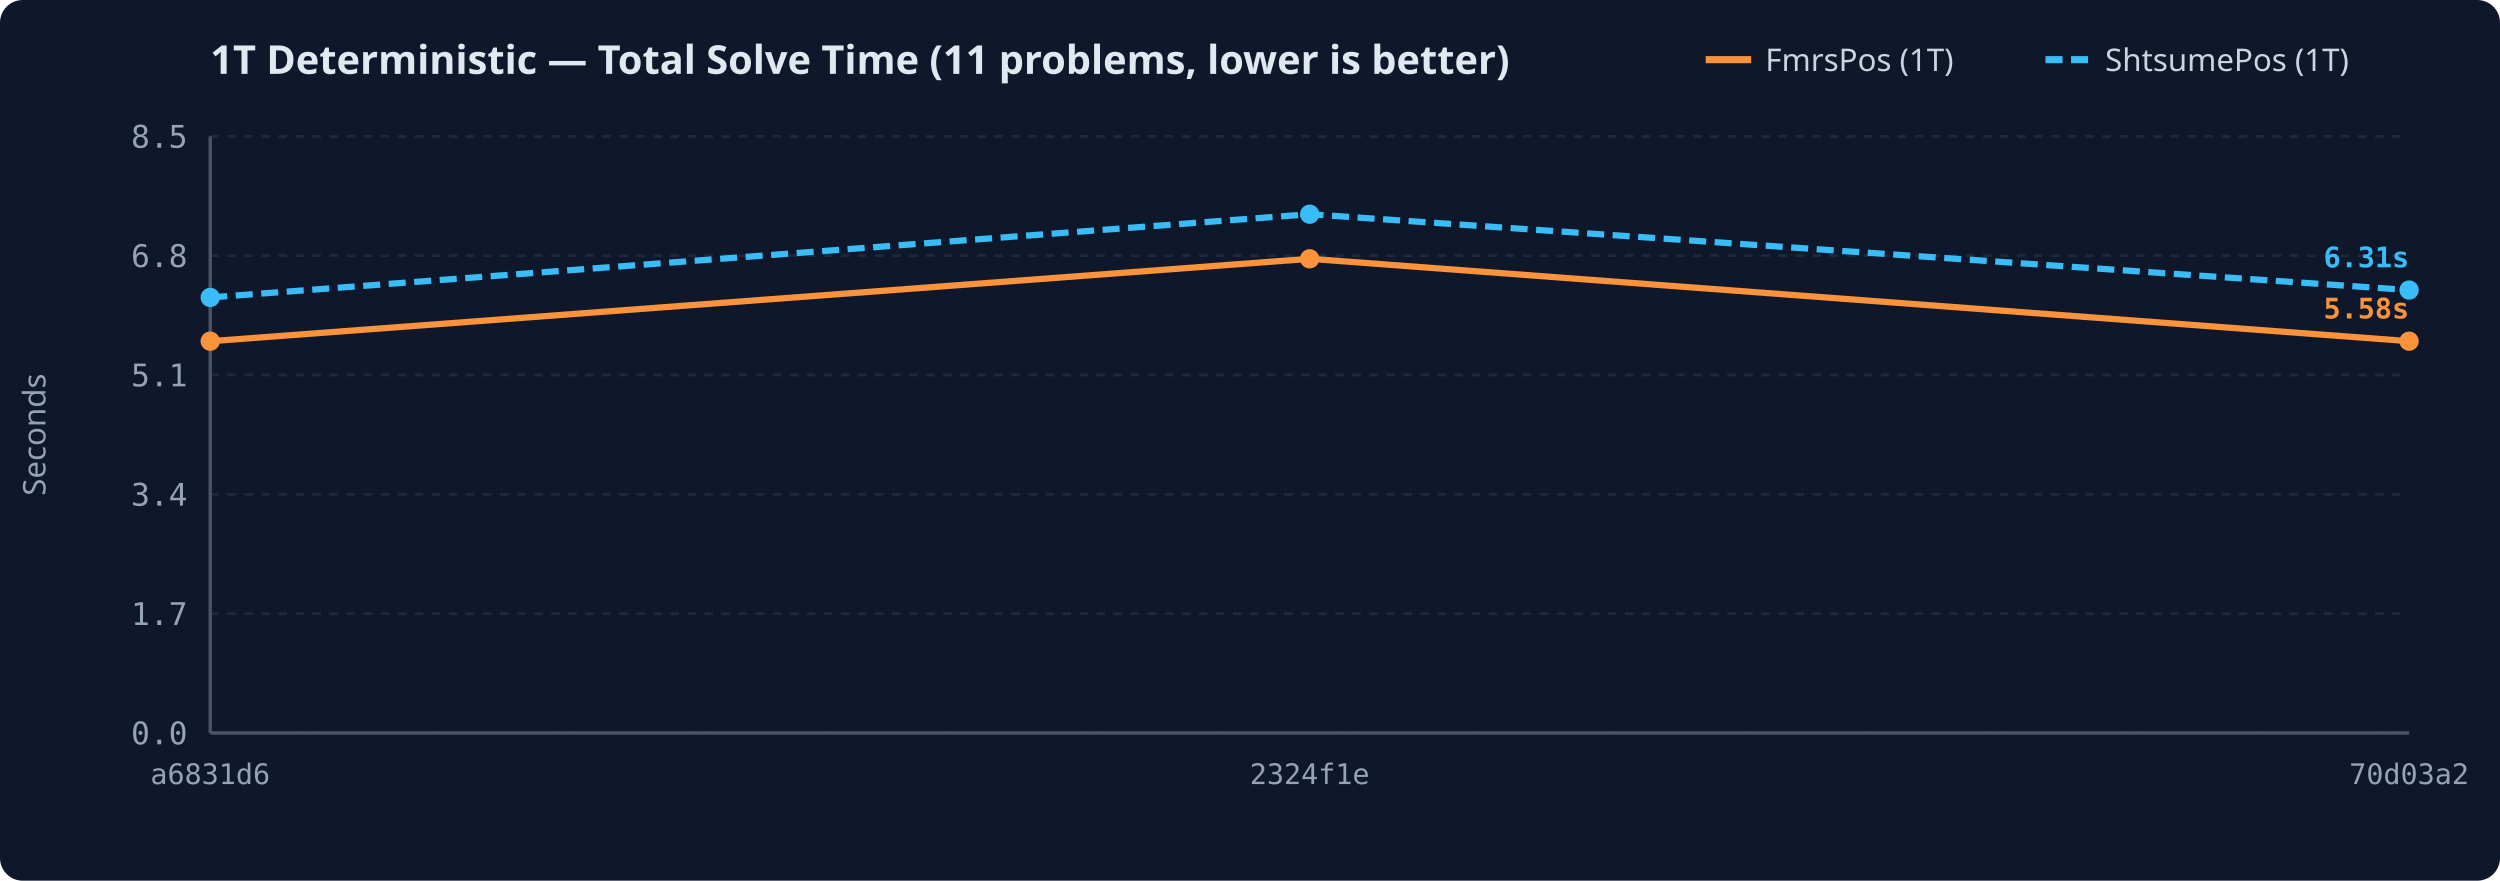
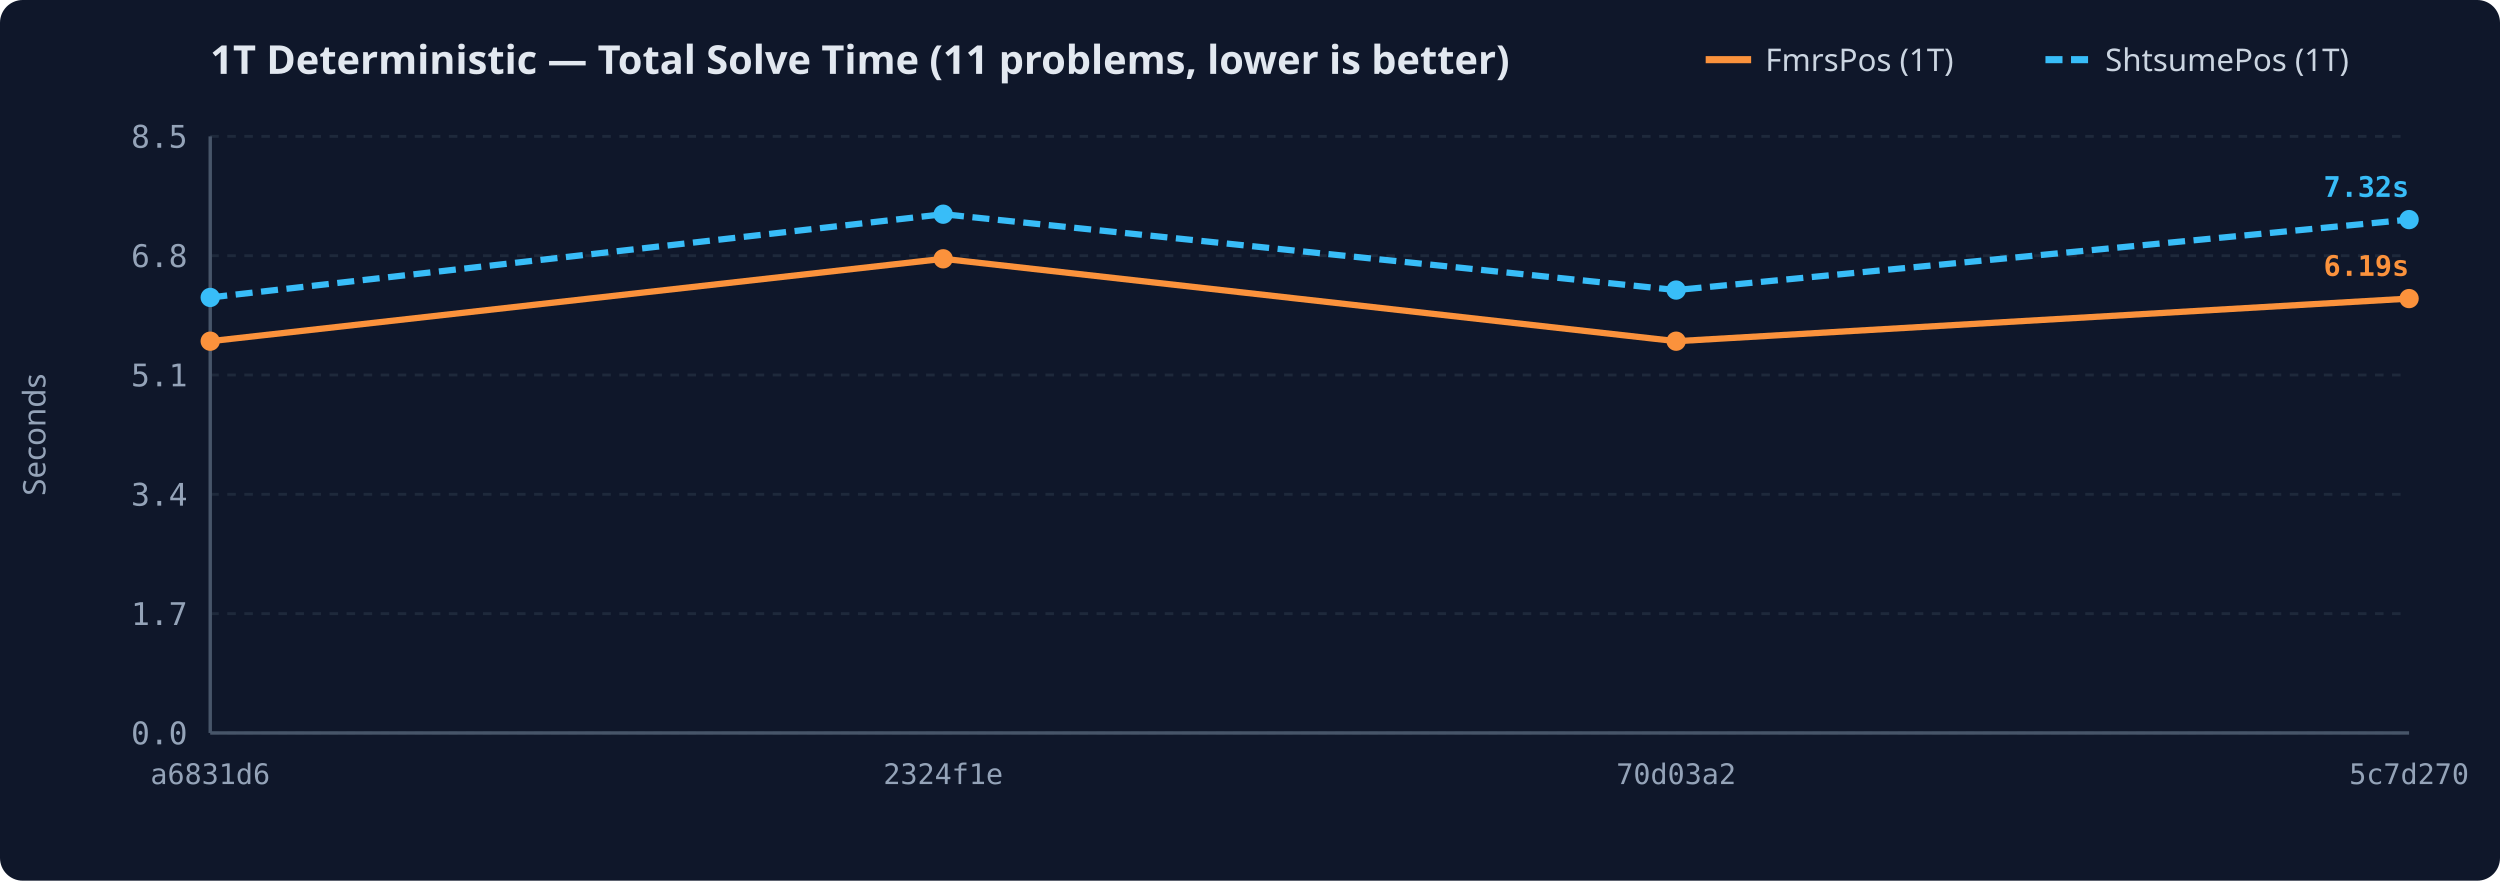
<svg xmlns="http://www.w3.org/2000/svg" width="880" height="310" viewBox="0 0 880 310">
  <rect width="100%" height="100%" rx="8" fill="#0f172a" />
  <text x="74" y="26" fill="#e2e8f0" font-family="sans-serif" font-size="14" font-weight="600">1T Deterministic — Total Solve Time (11 problems, lower is better)</text>
  <line x1="720.0" y1="21" x2="736.0" y2="21" stroke="#38bdf8" stroke-width="2.5" stroke-dasharray="6,3" />
  <text x="741.0" y="25" fill="#cbd5e1" font-family="sans-serif" font-size="11">ShtsumePos (1T)</text>
  <line x1="600.4" y1="21" x2="616.4" y2="21" stroke="#fb923c" stroke-width="2.5" />
  <text x="621.4" y="25" fill="#cbd5e1" font-family="sans-serif" font-size="11">FmrsPos (1T)</text>
  <line x1="74" y1="258.0" x2="848" y2="258.0" stroke="#1e293b" stroke-width="1" stroke-dasharray="3,3" />
  <text x="66" y="262.0" text-anchor="end" fill="#94a3b8" font-family="monospace" font-size="11">0.0</text>
  <line x1="74" y1="216.0" x2="848" y2="216.0" stroke="#1e293b" stroke-width="1" stroke-dasharray="3,3" />
  <text x="66" y="220.0" text-anchor="end" fill="#94a3b8" font-family="monospace" font-size="11">1.7</text>
  <line x1="74" y1="174.0" x2="848" y2="174.0" stroke="#1e293b" stroke-width="1" stroke-dasharray="3,3" />
  <text x="66" y="178.0" text-anchor="end" fill="#94a3b8" font-family="monospace" font-size="11">3.4</text>
  <line x1="74" y1="132.0" x2="848" y2="132.0" stroke="#1e293b" stroke-width="1" stroke-dasharray="3,3" />
  <text x="66" y="136.0" text-anchor="end" fill="#94a3b8" font-family="monospace" font-size="11">5.1</text>
  <line x1="74" y1="90.0" x2="848" y2="90.0" stroke="#1e293b" stroke-width="1" stroke-dasharray="3,3" />
  <text x="66" y="94.0" text-anchor="end" fill="#94a3b8" font-family="monospace" font-size="11">6.8</text>
  <line x1="74" y1="48.0" x2="848" y2="48.0" stroke="#1e293b" stroke-width="1" stroke-dasharray="3,3" />
  <text x="66" y="52.0" text-anchor="end" fill="#94a3b8" font-family="monospace" font-size="11">8.5</text>
  <text x="16" y="153.0" fill="#94a3b8" font-family="sans-serif" font-size="11" text-anchor="middle" transform="rotate(-90 16 153.0)">Seconds</text>
  <text x="74.0" y="276" text-anchor="middle" fill="#94a3b8" font-family="monospace" font-size="10">a6831d6</text>
-   <text x="461.0" y="276" text-anchor="middle" fill="#94a3b8" font-family="monospace" font-size="10">2324f1e</text>
-   <text x="848.0" y="276" text-anchor="middle" fill="#94a3b8" font-family="monospace" font-size="10">70d03a2</text>
+   <text x="332.0" y="276" text-anchor="middle" fill="#94a3b8" font-family="monospace" font-size="10">2324f1e</text>
+   <text x="590.0" y="276" text-anchor="middle" fill="#94a3b8" font-family="monospace" font-size="10">70d03a2</text>
+   <text x="848.0" y="276" text-anchor="middle" fill="#94a3b8" font-family="monospace" font-size="10">5c7d270</text>
  <line x1="74" y1="48" x2="74" y2="258" stroke="#475569" stroke-width="1.2" />
  <line x1="74" y1="258" x2="848" y2="258" stroke="#475569" stroke-width="1.2" />
-   <path d="M74.0,120.1 L461.0,91.1 L848.0,120.1" fill="none" stroke="#fb923c" stroke-width="2.2" />
+   <path d="M74.0,120.1 L332.0,91.1 L590.0,120.1 L848.0,105.1" fill="none" stroke="#fb923c" stroke-width="2.2" />
  <circle cx="74.0" cy="120.1" r="3.4" fill="#fb923c" />
-   <circle cx="461.0" cy="91.1" r="3.4" fill="#fb923c" />
-   <circle cx="848.0" cy="120.1" r="3.4" fill="#fb923c" />
-   <text x="848.0" y="112.1" text-anchor="end" fill="#fb923c" font-family="monospace" font-size="10" font-weight="600">5.58s</text>
-   <path d="M74.0,104.7 L461.0,75.4 L848.0,102.1" fill="none" stroke="#38bdf8" stroke-width="2.2" stroke-dasharray="6,3" />
+   <circle cx="332.0" cy="91.1" r="3.4" fill="#fb923c" />
+   <circle cx="590.0" cy="120.1" r="3.4" fill="#fb923c" />
+   <circle cx="848.0" cy="105.1" r="3.4" fill="#fb923c" />
+   <text x="848.0" y="97.1" text-anchor="end" fill="#fb923c" font-family="monospace" font-size="10" font-weight="600">6.19s</text>
+   <path d="M74.0,104.7 L332.0,75.4 L590.0,102.1 L848.0,77.3" fill="none" stroke="#38bdf8" stroke-width="2.2" stroke-dasharray="6,3" />
  <circle cx="74.0" cy="104.7" r="3.4" fill="#38bdf8" />
-   <circle cx="461.0" cy="75.4" r="3.4" fill="#38bdf8" />
-   <circle cx="848.0" cy="102.1" r="3.4" fill="#38bdf8" />
-   <text x="848.0" y="94.1" text-anchor="end" fill="#38bdf8" font-family="monospace" font-size="10" font-weight="600">6.31s</text>
+   <circle cx="332.0" cy="75.4" r="3.4" fill="#38bdf8" />
+   <circle cx="590.0" cy="102.1" r="3.4" fill="#38bdf8" />
+   <circle cx="848.0" cy="77.3" r="3.4" fill="#38bdf8" />
+   <text x="848.0" y="69.3" text-anchor="end" fill="#38bdf8" font-family="monospace" font-size="10" font-weight="600">7.32s</text>
</svg>
